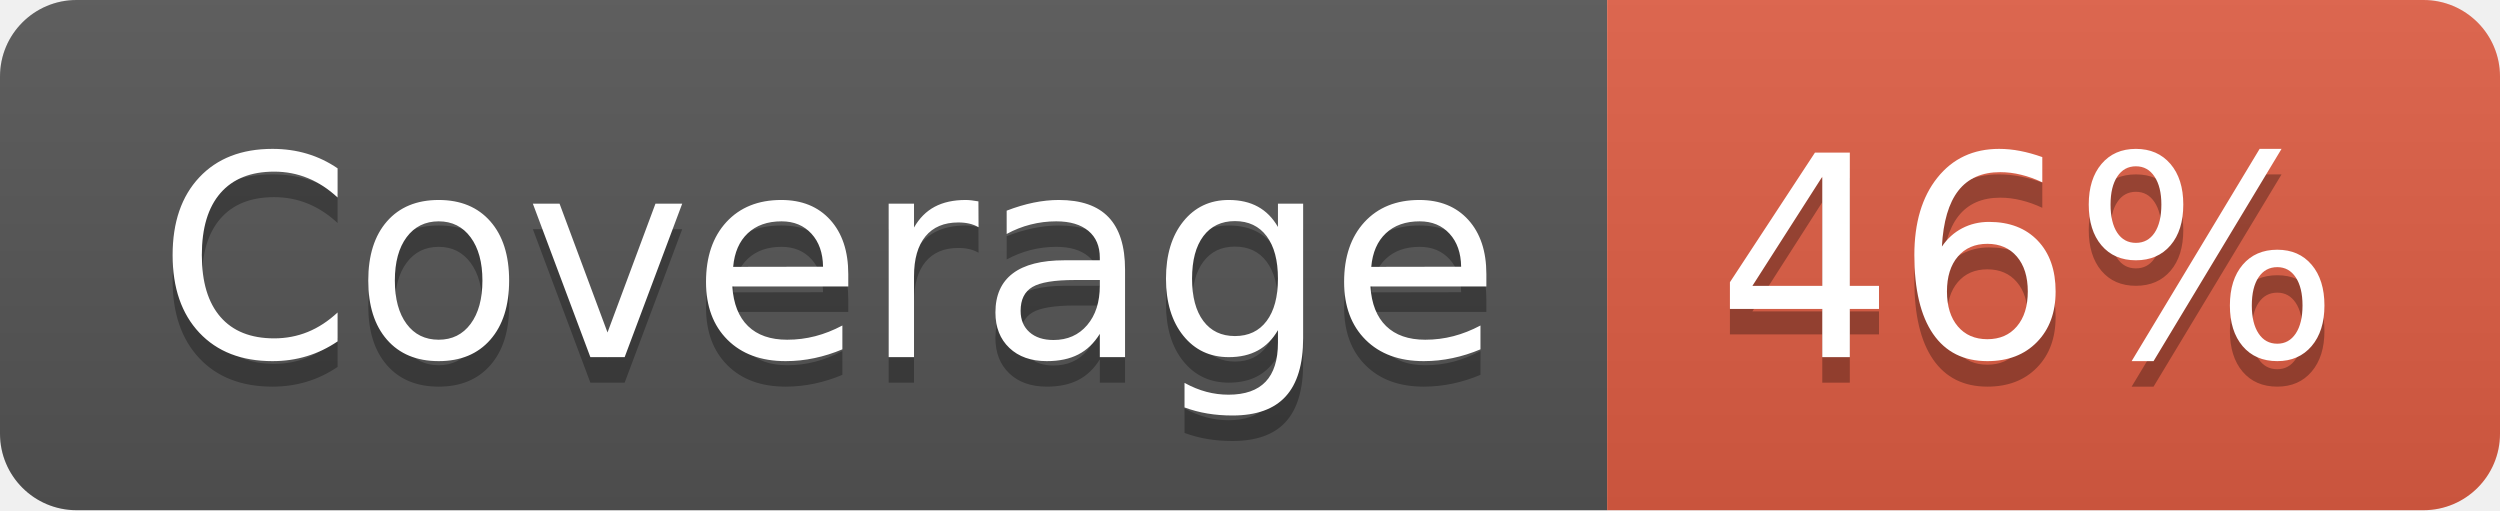
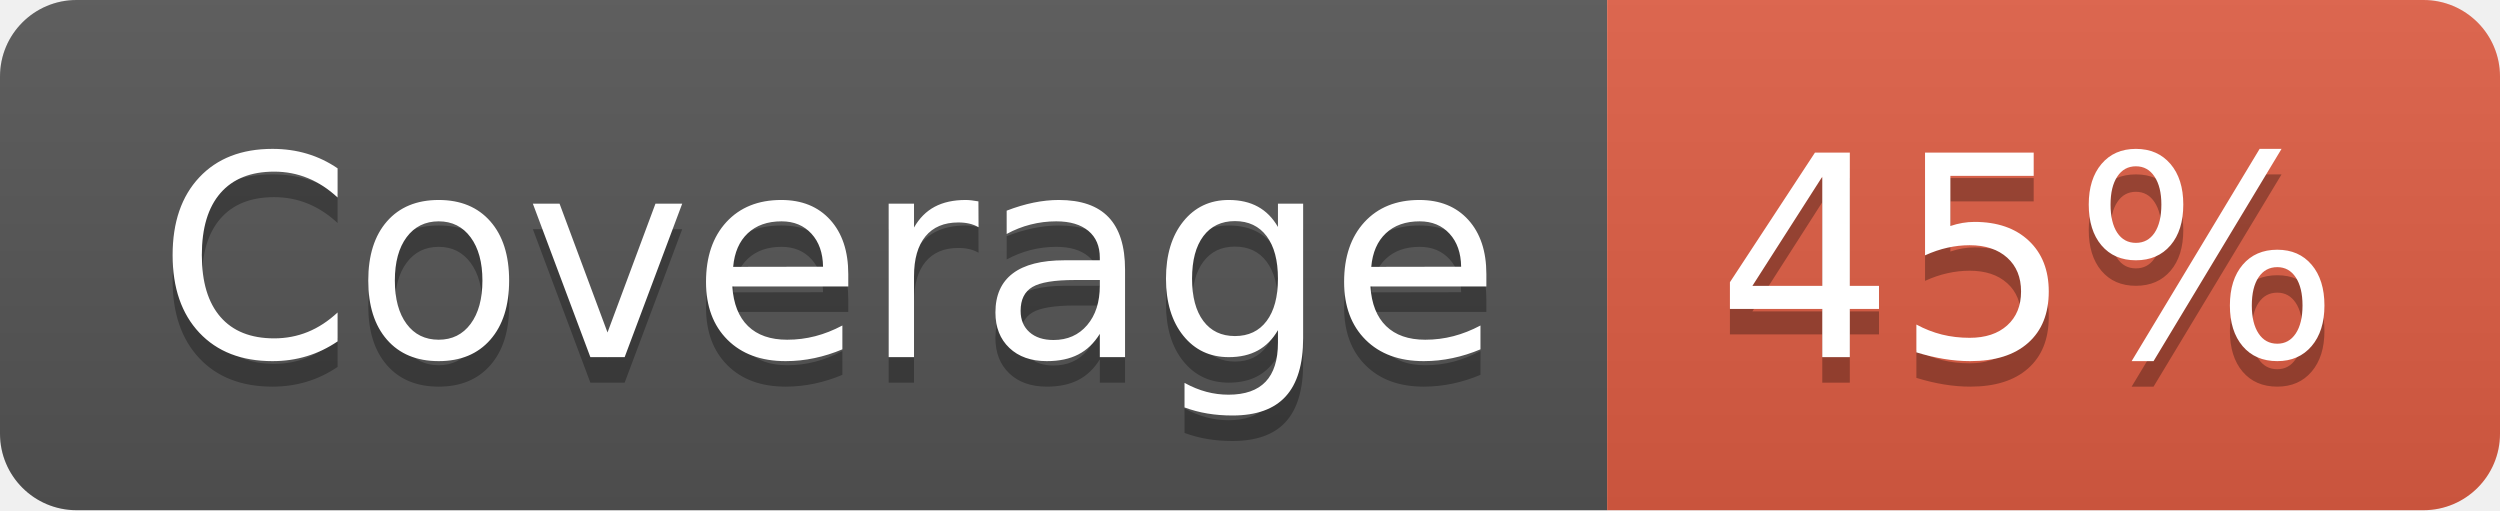
- <svg xmlns="http://www.w3.org/2000/svg" width="98" height="20" role="img" aria-label="Coverage: 46%">
+ <svg xmlns="http://www.w3.org/2000/svg" width="98" height="20" role="img" aria-label="Coverage: 45%">
  <linearGradient id="s" x2="0" y2="100%">
    <stop offset="0" stop-color="#bbb" stop-opacity=".1" />
    <stop offset="1" stop-opacity=".1" />
  </linearGradient>
  <clipPath id="r">
    <rect width="98" height="20" rx="3" fill="#fff" />
  </clipPath>
  <g clip-path="url(#r)">
    <rect width="63" height="20" fill="#555" />
    <rect x="63" width="35" height="20" fill="#e05d44" />
    <rect width="98" height="20" fill="url(#s)" />
  </g>
  <g fill="#fff" text-anchor="middle" font-family="Verdana,Geneva,DejaVu Sans,sans-serif" text-rendering="geometricPrecision" font-size="110">
    <text aria-hidden="true" x="325" y="150" fill="#010101" fill-opacity=".3" transform="scale(.1)" textLength="530">Coverage</text>
    <text x="325" y="140" transform="scale(.1)" fill="#fff" textLength="530">Coverage</text>
-     <text aria-hidden="true" x="795" y="150" fill="#010101" fill-opacity=".3" transform="scale(.1)" textLength="250">46%</text>
-     <text x="795" y="140" transform="scale(.1)" fill="#fff" textLength="250">46%</text>
+     <text aria-hidden="true" x="795" y="150" fill="#010101" fill-opacity=".3" transform="scale(.1)" textLength="250">45%</text>
+     <text x="795" y="140" transform="scale(.1)" fill="#fff" textLength="250">45%</text>
  </g>
</svg>
